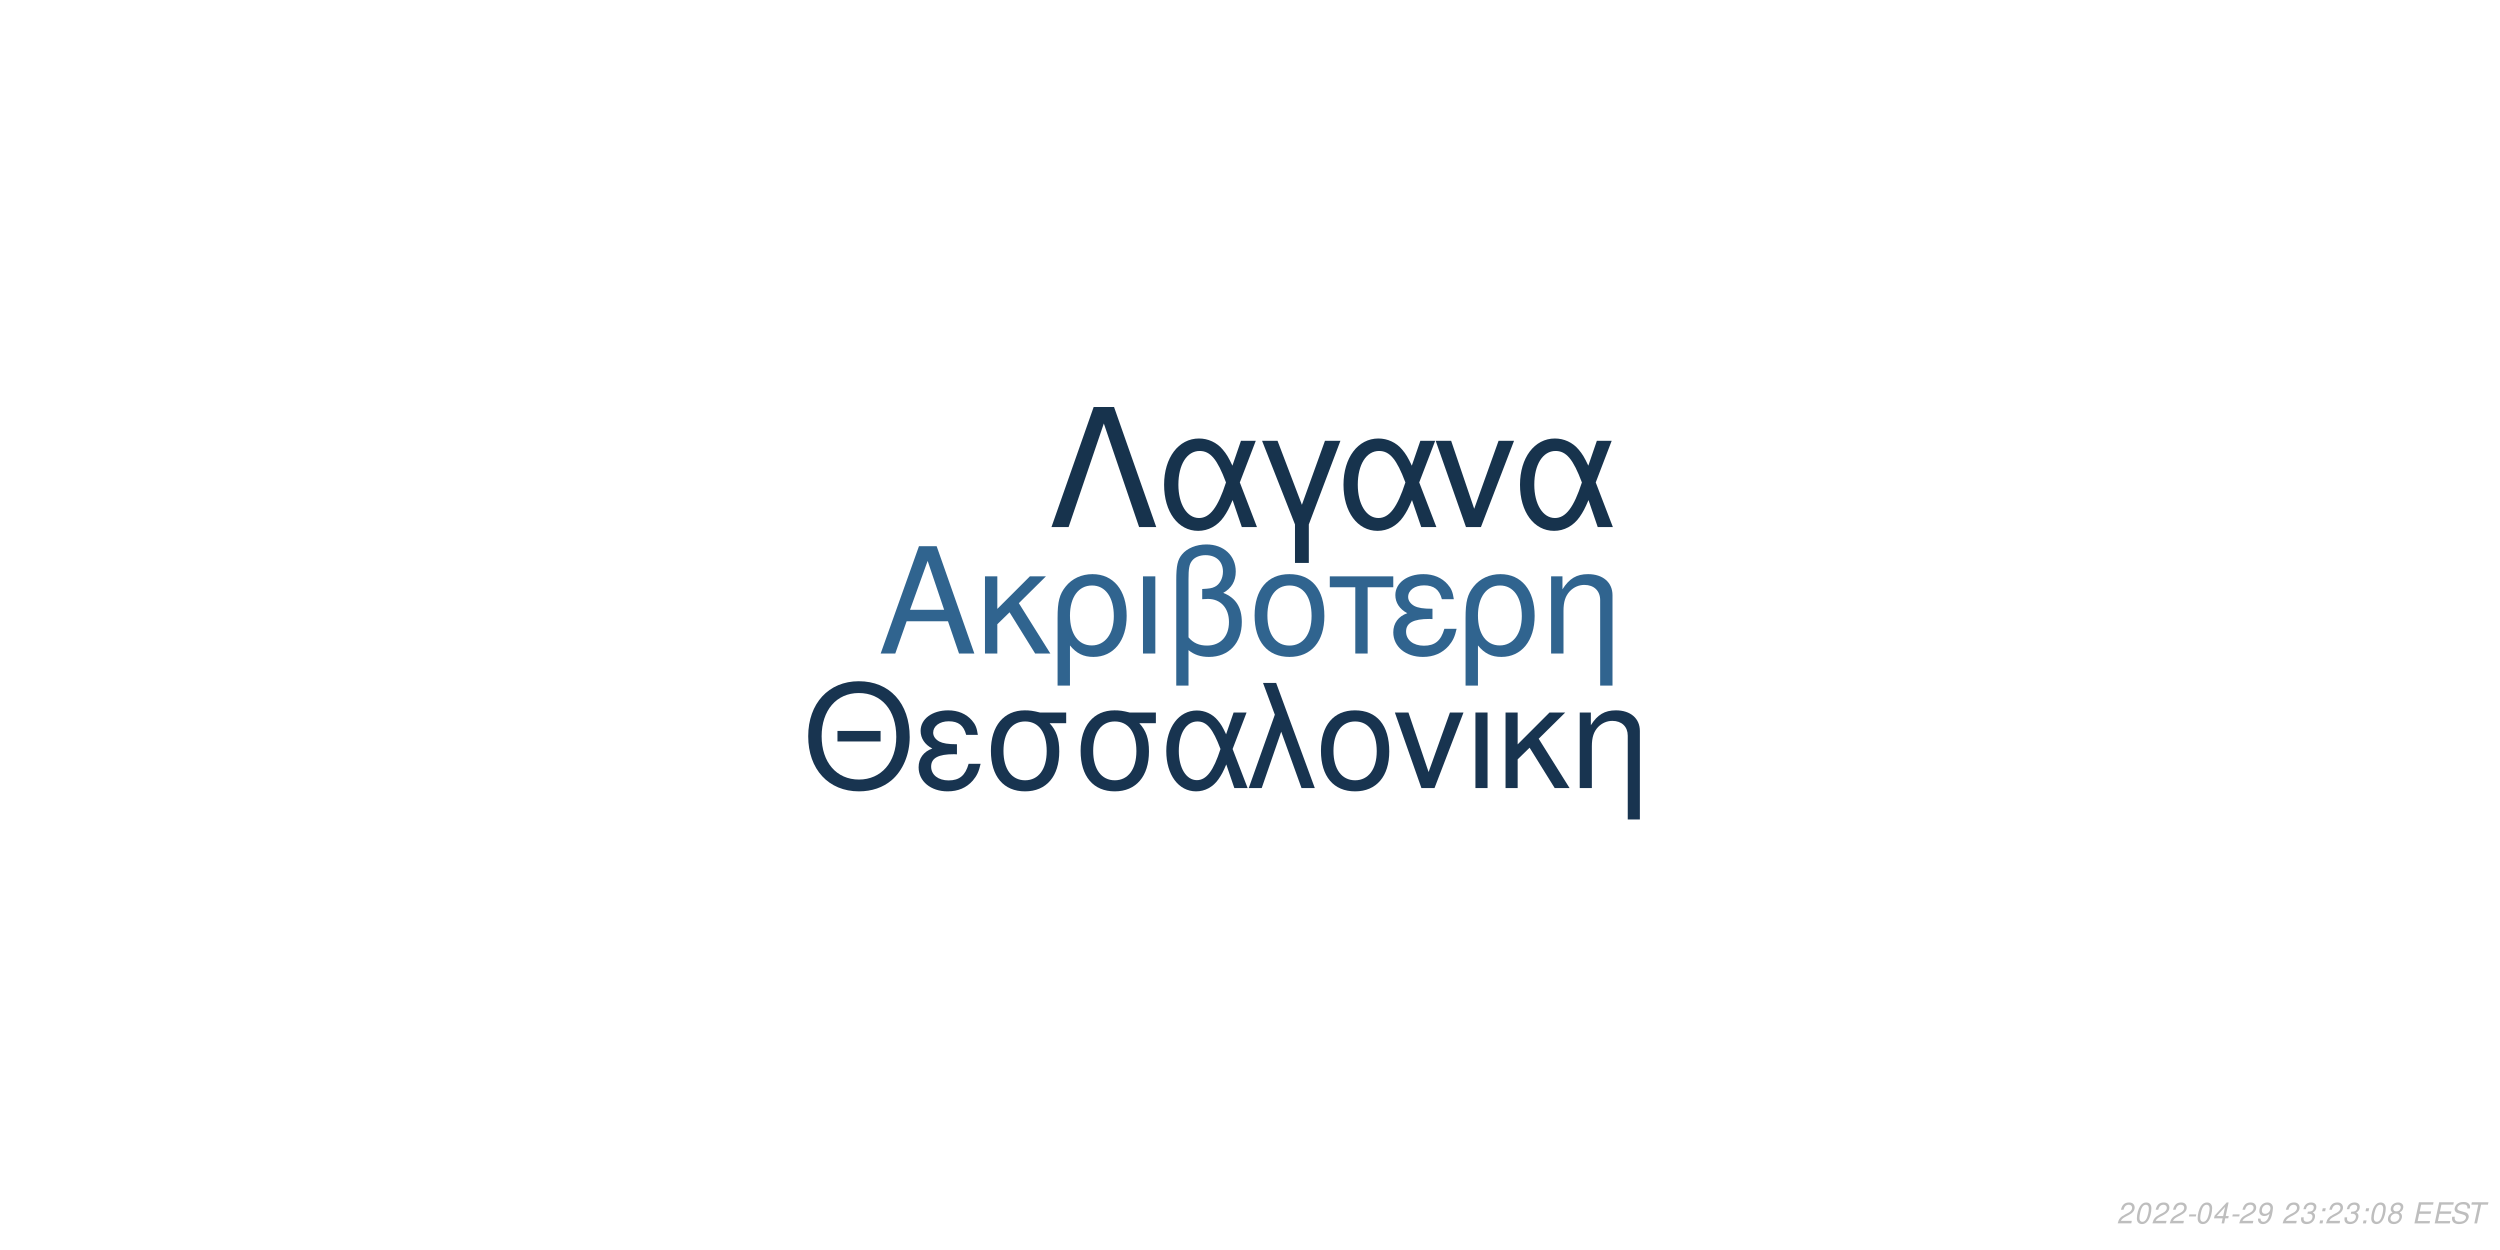
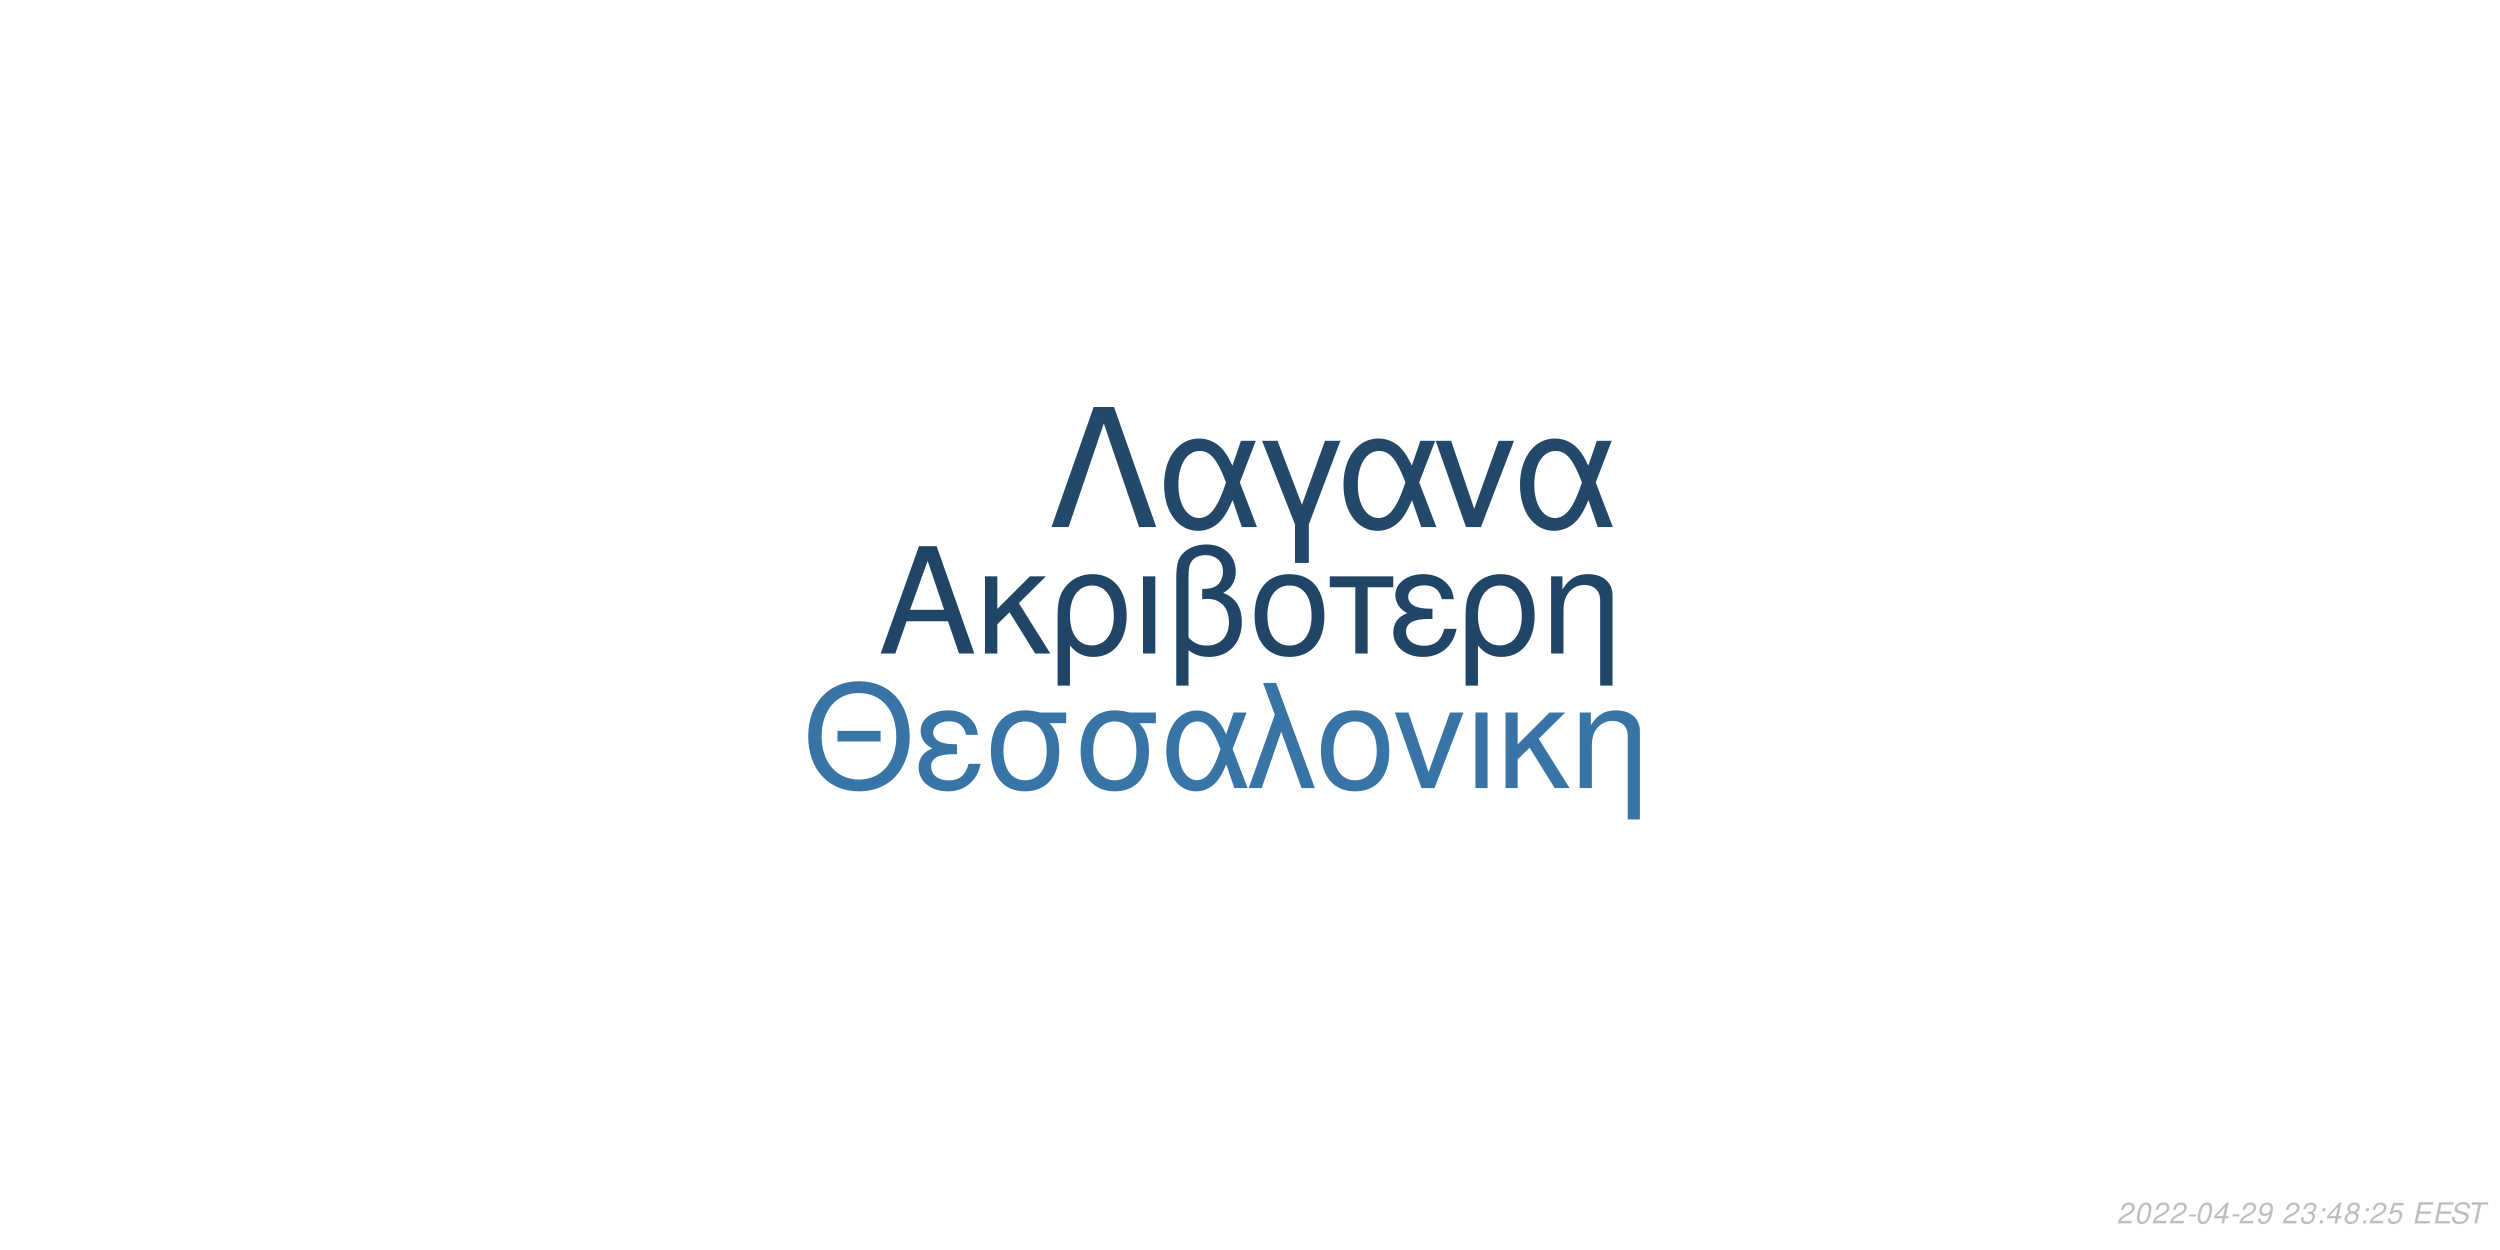
<svg xmlns="http://www.w3.org/2000/svg" xmlns:xlink="http://www.w3.org/1999/xlink" width="864pt" height="432pt" viewBox="0 0 864 432" version="1.1">
  <defs>
    <g>
      <symbol overflow="visible" id="glyph0-0">
        <path style="stroke:none;" d="" />
      </symbol>
      <symbol overflow="visible" id="glyph0-1">
        <path style="stroke:none;" d="M 24.125 -11.141 L 27.938 0 L 33.234 0 L 20.203 -37.094 L 14.094 -37.094 L 0.859 0 L 5.906 0 L 9.828 -11.141 Z M 22.797 -15.109 L 11 -15.109 L 17.094 -32.016 Z M 22.797 -15.109 " />
      </symbol>
      <symbol overflow="visible" id="glyph0-2">
        <path style="stroke:none;" d="M 7.172 -15.422 L 7.172 -26.672 L 2.906 -26.672 L 2.906 0 L 7.172 0 L 7.172 -10.125 L 11.406 -14.25 L 20.25 0 L 25.5 0 L 14.609 -17.406 L 23.969 -26.672 L 18.422 -26.672 Z M 7.172 -15.422 " />
      </symbol>
      <symbol overflow="visible" id="glyph0-3">
        <path style="stroke:none;" d="M 3 11.094 L 7.281 11.094 L 7.281 -2.797 C 9.516 -0.047 11.953 1.172 15.375 1.172 C 22.344 1.172 26.875 -4.422 26.875 -13.031 C 26.875 -21.891 22.297 -27.438 15.062 -27.438 C 11.297 -27.438 7.984 -25.906 5.797 -23.156 C 3.672 -20.516 3 -17.969 3 -12.359 Z M 14.906 -23.516 C 19.547 -23.516 22.438 -19.438 22.438 -12.922 C 22.438 -6.812 19.391 -2.797 14.812 -2.797 C 10.172 -2.797 7.281 -6.766 7.281 -13.125 C 7.281 -19.484 10.234 -23.516 14.906 -23.516 Z M 14.906 -23.516 " />
      </symbol>
      <symbol overflow="visible" id="glyph0-4">
        <path style="stroke:none;" d="M 3.516 0 L 7.781 0 L 7.781 -26.672 L 3.516 -26.672 Z M 3.516 0 " />
      </symbol>
      <symbol overflow="visible" id="glyph0-5">
        <path style="stroke:none;" d="M 4.016 11.094 L 8.25 11.094 L 8.25 -1.172 C 10.172 0.406 12.422 1.172 15.312 1.172 C 22.188 1.172 26.672 -3.609 26.672 -10.891 C 26.672 -15.984 24.578 -19.234 20.25 -20.969 C 23.109 -22.547 24.578 -25.031 24.578 -28.344 C 24.578 -33.844 20.406 -37.703 14.453 -37.703 C 10.938 -37.703 7.734 -36.391 6 -34.25 C 4.484 -32.422 4.016 -30.328 4.016 -25.391 Z M 8.25 -25.656 C 8.25 -29.359 8.5 -30.844 9.469 -32.062 C 10.375 -33.281 12.156 -34 14.094 -34 C 17.812 -34 20.156 -31.812 20.156 -28.297 C 20.156 -25.953 18.984 -23.812 17.297 -23.047 C 16.281 -22.547 15.469 -22.438 12.984 -22.297 L 12.984 -18.781 C 13.734 -18.828 14.344 -18.875 14.969 -18.875 C 19.344 -18.875 22.234 -15.719 22.234 -10.891 C 22.234 -5.906 19.281 -2.75 14.656 -2.75 C 11.953 -2.75 9.922 -3.609 8.25 -5.594 Z M 8.25 -25.656 " />
      </symbol>
      <symbol overflow="visible" id="glyph0-6">
        <path style="stroke:none;" d="M 14.094 -27.438 C 6.562 -27.438 2.094 -22.094 2.094 -13.125 C 2.094 -4.125 6.562 1.172 14.141 1.172 C 21.672 1.172 26.203 -4.172 26.203 -12.922 C 26.203 -22.188 21.828 -27.438 14.094 -27.438 Z M 14.141 -23.516 C 18.938 -23.516 21.781 -19.594 21.781 -12.984 C 21.781 -6.672 18.828 -2.75 14.141 -2.75 C 9.422 -2.75 6.516 -6.672 6.516 -13.125 C 6.516 -19.594 9.422 -23.516 14.141 -23.516 Z M 14.141 -23.516 " />
      </symbol>
      <symbol overflow="visible" id="glyph0-7">
        <path style="stroke:none;" d="M 7.891 0 L 12.156 0 L 12.156 -22.906 L 21.016 -22.906 L 21.016 -26.672 L -0.922 -26.672 L -0.922 -22.906 L 7.891 -22.906 Z M 7.891 0 " />
      </symbol>
      <symbol overflow="visible" id="glyph0-8">
        <path style="stroke:none;" d="M 14.562 -15.469 C 11.344 -15.469 9.562 -15.781 8.297 -16.438 C 6.922 -17.203 6.156 -18.328 6.156 -19.547 C 6.156 -21.891 8.453 -23.562 11.656 -23.562 C 15.062 -23.562 16.953 -22.094 17.812 -18.781 L 21.938 -18.781 C 21.578 -21.266 21.062 -22.5 19.797 -23.922 C 17.812 -26.203 14.906 -27.438 11.453 -27.438 C 5.797 -27.438 1.734 -24.375 1.734 -20.203 C 1.734 -17.609 3.156 -15.375 5.859 -13.938 C 2.797 -12.875 1.016 -10.484 1.016 -7.328 C 1.016 -2.391 5.297 1.172 11.25 1.172 C 14.969 1.172 17.906 -0.109 20.156 -2.641 C 21.578 -4.328 22.297 -5.797 22.906 -8.547 L 18.672 -8.547 C 17.5 -4.422 15.422 -2.703 11.609 -2.703 C 7.938 -2.703 5.438 -4.688 5.438 -7.578 C 5.438 -10.578 7.938 -11.953 13.484 -11.953 C 13.641 -11.953 14.094 -11.953 14.562 -11.906 Z M 14.562 -15.469 " />
      </symbol>
      <symbol overflow="visible" id="glyph0-9">
        <path style="stroke:none;" d="M 3.562 -26.672 L 3.562 0 L 7.844 0 L 7.844 -14.703 C 7.844 -17.906 8.5 -19.891 10.031 -21.531 C 11.406 -22.953 13.188 -23.719 15.062 -23.719 C 18.375 -23.719 20.516 -21.672 20.516 -18.469 L 20.516 11.094 L 24.781 11.094 L 24.781 -20.156 C 24.781 -24.578 21.469 -27.438 16.328 -27.438 C 12.359 -27.438 9.828 -25.906 7.484 -22.188 L 7.484 -26.672 Z M 3.562 -26.672 " />
      </symbol>
      <symbol overflow="visible" id="glyph1-0">
        <path style="stroke:none;" d="" />
      </symbol>
      <symbol overflow="visible" id="glyph1-1">
        <path style="stroke:none;" d="M 26.859 -19.734 L 11.953 -19.734 L 11.953 -16.094 L 26.859 -16.094 Z M 19.328 -36.922 C 8.922 -36.922 1.844 -29.25 1.844 -17.891 C 1.844 -6.484 8.875 1.141 19.391 1.141 C 23.812 1.141 27.703 -0.203 30.641 -2.688 C 34.578 -6.031 36.922 -11.656 36.922 -17.594 C 36.922 -29.297 30 -36.922 19.328 -36.922 Z M 19.328 -32.844 C 27.203 -32.844 32.281 -26.906 32.281 -17.688 C 32.281 -8.922 27.062 -2.938 19.391 -2.938 C 11.609 -2.938 6.484 -8.922 6.484 -17.891 C 6.484 -26.859 11.609 -32.844 19.328 -32.844 Z M 19.328 -32.844 " />
      </symbol>
      <symbol overflow="visible" id="glyph1-2">
        <path style="stroke:none;" d="M 14.25 -15.141 C 11.109 -15.141 9.375 -15.453 8.125 -16.094 C 6.781 -16.844 6.031 -17.938 6.031 -19.141 C 6.031 -21.422 8.266 -23.078 11.406 -23.078 C 14.75 -23.078 16.594 -21.625 17.438 -18.391 L 21.469 -18.391 C 21.125 -20.828 20.625 -22.031 19.391 -23.422 C 17.438 -25.656 14.594 -26.859 11.219 -26.859 C 5.688 -26.859 1.688 -23.875 1.688 -19.781 C 1.688 -17.234 3.094 -15.047 5.734 -13.656 C 2.734 -12.609 1 -10.266 1 -7.172 C 1 -2.344 5.188 1.141 11.016 1.141 C 14.656 1.141 17.547 -0.094 19.734 -2.594 C 21.125 -4.234 21.828 -5.688 22.422 -8.375 L 18.281 -8.375 C 17.141 -4.328 15.094 -2.641 11.359 -2.641 C 7.766 -2.641 5.328 -4.578 5.328 -7.422 C 5.328 -10.359 7.766 -11.703 13.203 -11.703 C 13.359 -11.703 13.797 -11.703 14.25 -11.656 Z M 14.25 -15.141 " />
      </symbol>
      <symbol overflow="visible" id="glyph1-3">
        <path style="stroke:none;" d="M 29 -26.109 L 19.938 -26.109 C 17.594 -26.703 16.438 -26.859 14.703 -26.859 C 7.469 -26.859 2.984 -21.469 2.984 -12.859 C 2.984 -4.031 7.375 1.141 14.797 1.141 C 22.172 1.141 26.609 -4.078 26.609 -12.656 C 26.609 -17.047 25.656 -19.828 23.266 -22.422 L 29 -22.422 Z M 14.797 -23.016 C 19.531 -23.016 22.266 -19.234 22.266 -12.75 C 22.266 -6.531 19.438 -2.688 14.797 -2.688 C 10.172 -2.688 7.328 -6.531 7.328 -12.859 C 7.328 -19.188 10.172 -23.016 14.797 -23.016 Z M 14.797 -23.016 " />
      </symbol>
      <symbol overflow="visible" id="glyph1-4">
        <path style="stroke:none;" d="M 29.344 -26.109 L 24.859 -26.109 L 22.266 -18.578 C 21.125 -21.031 20.484 -22.125 19.328 -23.469 C 17.547 -25.609 14.906 -26.812 12.156 -26.812 C 5.984 -26.812 1.594 -20.984 1.594 -12.812 C 1.594 -4.578 5.828 1.141 11.906 1.141 C 14.953 1.141 17.734 -0.344 19.625 -3.047 C 20.672 -4.531 21.281 -5.688 22.328 -8.172 L 25.109 0 L 29.703 0 L 24.516 -13.5 Z M 20.328 -13.5 C 17.891 -5.922 15.453 -2.734 12.156 -2.734 C 8.516 -2.734 5.922 -6.922 5.922 -12.812 C 5.922 -18.938 8.516 -23.016 12.359 -23.016 C 15.594 -23.016 17.688 -20.531 20.328 -13.5 Z M 20.328 -13.5 " />
      </symbol>
      <symbol overflow="visible" id="glyph1-5">
        <path style="stroke:none;" d="M 1.094 0 L 5.578 0 L 12.312 -19.484 L 19.328 0 L 23.922 0 L 10.562 -36.328 L 6.031 -36.328 L 10.109 -25.359 Z M 1.094 0 " />
      </symbol>
      <symbol overflow="visible" id="glyph1-6">
        <path style="stroke:none;" d="M 13.797 -26.859 C 6.422 -26.859 2.047 -21.625 2.047 -12.859 C 2.047 -4.031 6.422 1.141 13.859 1.141 C 21.234 1.141 25.656 -4.078 25.656 -12.656 C 25.656 -21.719 21.375 -26.859 13.797 -26.859 Z M 13.859 -23.016 C 18.531 -23.016 21.328 -19.188 21.328 -12.703 C 21.328 -6.531 18.438 -2.688 13.859 -2.688 C 9.219 -2.688 6.375 -6.531 6.375 -12.859 C 6.375 -19.188 9.219 -23.016 13.859 -23.016 Z M 13.859 -23.016 " />
      </symbol>
      <symbol overflow="visible" id="glyph1-7">
        <path style="stroke:none;" d="M 14.297 0 L 24.312 -26.109 L 19.625 -26.109 L 12.25 -5.531 L 5.281 -26.109 L 0.594 -26.109 L 9.766 0 Z M 14.297 0 " />
      </symbol>
      <symbol overflow="visible" id="glyph1-8">
        <path style="stroke:none;" d="M 3.438 0 L 7.625 0 L 7.625 -26.109 L 3.438 -26.109 Z M 3.438 0 " />
      </symbol>
      <symbol overflow="visible" id="glyph1-9">
        <path style="stroke:none;" d="M 7.031 -15.094 L 7.031 -26.109 L 2.844 -26.109 L 2.844 0 L 7.031 0 L 7.031 -9.922 L 11.156 -13.953 L 19.828 0 L 24.969 0 L 14.297 -17.047 L 23.469 -26.109 L 18.031 -26.109 Z M 7.031 -15.094 " />
      </symbol>
      <symbol overflow="visible" id="glyph1-10">
        <path style="stroke:none;" d="M 3.484 -26.109 L 3.484 0 L 7.672 0 L 7.672 -14.406 C 7.672 -17.547 8.328 -19.484 9.812 -21.078 C 11.156 -22.469 12.906 -23.219 14.75 -23.219 C 17.984 -23.219 20.078 -21.234 20.078 -18.094 L 20.078 10.859 L 24.266 10.859 L 24.266 -19.734 C 24.266 -24.062 21.031 -26.859 16 -26.859 C 12.109 -26.859 9.609 -25.359 7.328 -21.719 L 7.328 -26.109 Z M 3.484 -26.109 " />
      </symbol>
      <symbol overflow="visible" id="glyph2-0">
        <path style="stroke:none;" d="" />
      </symbol>
      <symbol overflow="visible" id="glyph2-1">
        <path style="stroke:none;" d="M 22.531 -41.484 L 15.484 -41.484 L 0.906 0 L 6.828 0 L 19 -35.797 L 31.188 0 L 37.109 0 Z M 22.531 -41.484 " />
      </symbol>
      <symbol overflow="visible" id="glyph2-2">
        <path style="stroke:none;" d="M 33.516 -29.812 L 28.391 -29.812 L 25.438 -21.219 C 24.125 -24.016 23.391 -25.266 22.078 -26.797 C 20.031 -29.25 17.016 -30.609 13.891 -30.609 C 6.828 -30.609 1.828 -23.953 1.828 -14.625 C 1.828 -5.234 6.656 1.312 13.594 1.312 C 17.078 1.312 20.266 -0.391 22.422 -3.469 C 23.609 -5.172 24.297 -6.484 25.5 -9.328 L 28.688 0 L 33.922 0 L 28 -15.422 Z M 23.219 -15.422 C 20.422 -6.766 17.641 -3.125 13.891 -3.125 C 9.734 -3.125 6.766 -7.906 6.766 -14.625 C 6.766 -21.625 9.734 -26.297 14.109 -26.297 C 17.812 -26.297 20.203 -23.453 23.219 -15.422 Z M 23.219 -15.422 " />
      </symbol>
      <symbol overflow="visible" id="glyph2-3">
        <path style="stroke:none;" d="M 12.062 12.406 L 16.844 12.406 L 16.844 -0.906 L 27.766 -29.812 L 22.422 -29.812 L 14.453 -7.688 L 6.031 -29.812 L 0.688 -29.812 L 12.062 -0.906 Z M 12.062 12.406 " />
      </symbol>
      <symbol overflow="visible" id="glyph2-4">
        <path style="stroke:none;" d="M 16.328 0 L 27.766 -29.812 L 22.422 -29.812 L 14 -6.312 L 6.031 -29.812 L 0.688 -29.812 L 11.156 0 Z M 16.328 0 " />
      </symbol>
      <symbol overflow="visible" id="glyph3-0">
        <path style="stroke:none;" d="" />
      </symbol>
      <symbol overflow="visible" id="glyph3-1">
        <path style="stroke:none;" d="M 5.234 -0.875 L 1.469 -0.875 C 1.641 -1.375 2.203 -1.891 3.109 -2.344 L 4.234 -2.938 C 5.562 -3.625 6.219 -4.469 6.219 -5.484 C 6.219 -5.938 6.062 -6.359 5.797 -6.656 C 5.469 -7.047 4.984 -7.234 4.312 -7.234 C 2.766 -7.234 1.891 -6.453 1.484 -4.734 L 2.375 -4.734 C 2.484 -5.188 2.609 -5.484 2.797 -5.75 C 3.094 -6.203 3.609 -6.453 4.188 -6.453 C 4.891 -6.453 5.344 -6.031 5.344 -5.375 C 5.344 -4.703 4.859 -4.094 4.016 -3.656 L 2.984 -3.125 C 1.234 -2.188 0.797 -1.656 0.344 -0.016 L 5.047 -0.016 Z M 5.234 -0.875 " />
      </symbol>
      <symbol overflow="visible" id="glyph3-2">
        <path style="stroke:none;" d="M 4.203 -7.234 C 3.375 -7.234 2.688 -6.812 2.125 -5.984 C 1.484 -5.047 0.984 -3.188 0.984 -1.734 C 0.984 -1.109 1.172 -0.562 1.484 -0.266 C 1.797 0.047 2.281 0.234 2.766 0.234 C 3.625 0.234 4.281 -0.156 4.859 -1.016 C 5.516 -1.953 6 -3.797 6 -5.266 C 6 -6.5 5.328 -7.234 4.203 -7.234 Z M 4.094 -6.453 C 4.734 -6.453 5.125 -5.984 5.125 -5.156 C 5.125 -4.203 4.781 -2.625 4.406 -1.812 C 3.984 -0.938 3.516 -0.547 2.875 -0.547 C 2.25 -0.547 1.875 -1.031 1.875 -1.828 C 1.875 -2.797 2.203 -4.344 2.594 -5.203 C 2.984 -6.047 3.453 -6.453 4.094 -6.453 Z M 4.094 -6.453 " />
      </symbol>
      <symbol overflow="visible" id="glyph3-3">
        <path style="stroke:none;" d="M 3.516 -3.125 L 1.125 -3.125 L 0.969 -2.406 L 3.359 -2.406 Z M 3.516 -3.125 " />
      </symbol>
      <symbol overflow="visible" id="glyph3-4">
        <path style="stroke:none;" d="M 3.625 -1.75 L 3.266 0 L 4.141 0 L 4.516 -1.75 L 5.562 -1.75 L 5.734 -2.531 L 4.688 -2.531 L 5.688 -7.234 L 5.016 -7.234 L 0.844 -2.672 L 0.641 -1.75 Z M 3.797 -2.531 L 1.594 -2.531 L 4.469 -5.703 Z M 3.797 -2.531 " />
      </symbol>
      <symbol overflow="visible" id="glyph3-5">
        <path style="stroke:none;" d="M 0.844 -1.656 C 0.844 -1.547 0.844 -1.438 0.844 -1.375 C 0.844 -0.406 1.531 0.234 2.578 0.234 C 3.203 0.234 3.766 0.016 4.297 -0.438 C 4.938 -1 5.312 -1.656 5.594 -2.719 C 5.844 -3.672 6.016 -4.766 6.016 -5.375 C 6.016 -5.844 5.844 -6.328 5.547 -6.656 C 5.203 -7.031 4.703 -7.234 4.062 -7.234 C 2.516 -7.234 1.297 -5.938 1.297 -4.266 C 1.297 -3.203 1.984 -2.547 3.047 -2.547 C 3.484 -2.547 3.953 -2.672 4.281 -2.891 C 4.406 -2.984 4.547 -3.078 4.828 -3.344 C 4.438 -1.484 3.703 -0.547 2.703 -0.547 C 2.109 -0.547 1.719 -0.938 1.719 -1.547 L 1.719 -1.656 Z M 3.953 -6.453 C 4.625 -6.453 5.141 -5.953 5.141 -5.281 C 5.141 -4.188 4.312 -3.312 3.297 -3.312 C 2.594 -3.312 2.172 -3.734 2.172 -4.453 C 2.172 -5.562 2.984 -6.453 3.953 -6.453 Z M 3.953 -6.453 " />
      </symbol>
      <symbol overflow="visible" id="glyph3-6">
        <path style="stroke:none;" d="" />
      </symbol>
      <symbol overflow="visible" id="glyph3-7">
        <path style="stroke:none;" d="M 2.922 -3.312 C 3.125 -3.344 3.234 -3.344 3.375 -3.344 C 4.203 -3.344 4.688 -3 4.688 -2.406 C 4.688 -1.312 3.906 -0.547 2.781 -0.547 C 2.047 -0.547 1.594 -0.938 1.594 -1.562 C 1.594 -1.719 1.609 -1.844 1.656 -2.094 L 0.766 -2.094 C 0.734 -1.797 0.719 -1.641 0.719 -1.469 C 0.719 -0.375 1.406 0.234 2.641 0.234 C 3.547 0.234 4.297 -0.078 4.812 -0.656 C 5.266 -1.156 5.562 -1.875 5.562 -2.547 C 5.562 -3.125 5.344 -3.453 4.797 -3.734 C 5.641 -4.234 6.016 -4.844 6.016 -5.734 C 6.016 -6.656 5.312 -7.234 4.203 -7.234 C 3.375 -7.234 2.672 -6.938 2.188 -6.375 C 1.891 -6.031 1.703 -5.641 1.516 -4.906 L 2.391 -4.906 C 2.5 -5.359 2.594 -5.594 2.734 -5.812 C 3.047 -6.234 3.516 -6.453 4.078 -6.453 C 4.734 -6.453 5.141 -6.125 5.141 -5.578 C 5.141 -5.188 5.016 -4.797 4.797 -4.547 C 4.516 -4.234 4 -4.062 3.266 -4.062 L 3.078 -4.062 Z M 2.922 -3.312 " />
      </symbol>
      <symbol overflow="visible" id="glyph3-8">
        <path style="stroke:none;" d="M 2.359 -1.031 L 1.312 -1.031 L 1.094 0 L 2.141 0 Z M 3.266 -5.234 L 2.219 -5.234 L 2 -4.203 L 3.047 -4.203 Z M 3.266 -5.234 " />
      </symbol>
      <symbol overflow="visible" id="glyph3-9">
        <path style="stroke:none;" d="M 4.766 -3.797 C 5.078 -3.969 5.234 -4.078 5.438 -4.234 C 5.812 -4.594 6.062 -5.172 6.062 -5.734 C 6.062 -6.625 5.344 -7.234 4.266 -7.234 C 2.812 -7.234 1.703 -6.219 1.703 -4.875 C 1.703 -4.406 1.875 -4.125 2.359 -3.812 C 1.297 -3.312 0.75 -2.516 0.75 -1.469 C 0.75 -0.438 1.547 0.234 2.812 0.234 C 3.656 0.234 4.359 -0.094 4.938 -0.734 C 5.359 -1.234 5.609 -1.859 5.609 -2.438 C 5.609 -3.047 5.312 -3.516 4.766 -3.797 Z M 4.109 -6.453 C 4.797 -6.453 5.188 -6.125 5.188 -5.578 C 5.188 -5.266 5.062 -4.922 4.859 -4.672 C 4.562 -4.312 4.188 -4.156 3.656 -4.156 C 2.984 -4.156 2.594 -4.453 2.594 -4.984 C 2.594 -5.859 3.203 -6.453 4.109 -6.453 Z M 3.453 -3.406 C 4.234 -3.406 4.734 -2.984 4.734 -2.312 C 4.734 -1.312 3.922 -0.547 2.875 -0.547 C 2.125 -0.547 1.625 -0.969 1.625 -1.625 C 1.625 -2.609 2.438 -3.406 3.453 -3.406 Z M 3.453 -3.406 " />
      </symbol>
      <symbol overflow="visible" id="glyph3-10">
+         <path style="stroke:none;" d="M 6.297 -7.094 L 2.594 -7.094 L 1.234 -3.234 L 2.047 -3.234 C 2.656 -3.766 2.938 -3.906 3.531 -3.906 C 4.328 -3.906 4.797 -3.453 4.797 -2.688 C 4.797 -1.438 3.969 -0.547 2.828 -0.547 C 2.031 -0.547 1.609 -0.938 1.578 -1.734 L 0.703 -1.734 L 0.703 -1.516 C 0.703 -0.938 0.844 -0.547 1.188 -0.266 C 1.562 0.062 2.078 0.234 2.703 0.234 C 3.656 0.234 4.391 -0.156 4.984 -0.922 C 5.422 -1.5 5.672 -2.234 5.672 -2.953 C 5.672 -4 4.938 -4.672 3.812 -4.672 C 3.328 -4.672 2.906 -4.547 2.406 -4.234 L 3.109 -6.219 L 6.109 -6.219 Z M 6.297 -7.094 " />
+       </symbol>
+       <symbol overflow="visible" id="glyph3-11">
        <path style="stroke:none;" d="M 2.547 -3.312 L 6.5 -3.312 L 6.688 -4.141 L 2.719 -4.141 L 3.219 -6.469 L 7.344 -6.469 L 7.516 -7.297 L 2.453 -7.297 L 0.906 0 L 6.125 0 L 6.297 -0.812 L 2.016 -0.812 Z M 2.547 -3.312 " />
      </symbol>
-       <symbol overflow="visible" id="glyph3-11">
+       <symbol overflow="visible" id="glyph3-12">
        <path style="stroke:none;" d="M 7.062 -5.156 C 7.125 -5.438 7.141 -5.562 7.141 -5.703 C 7.141 -6.156 6.938 -6.594 6.594 -6.891 C 6.188 -7.25 5.656 -7.406 4.875 -7.406 C 3.844 -7.406 3.047 -7.125 2.5 -6.562 C 2.094 -6.141 1.781 -5.438 1.781 -4.922 C 1.781 -4.297 2.219 -3.766 2.891 -3.562 L 4.594 -3.094 C 5.406 -2.859 5.734 -2.578 5.734 -2.094 C 5.734 -1.781 5.547 -1.406 5.266 -1.141 C 4.844 -0.766 4.266 -0.578 3.453 -0.578 C 2.328 -0.578 1.812 -0.984 1.812 -1.906 C 1.812 -2.047 1.812 -2.125 1.844 -2.312 L 0.984 -2.312 C 0.906 -2.062 0.891 -1.906 0.891 -1.688 C 0.891 -0.484 1.797 0.234 3.297 0.234 C 4.359 0.234 5.234 -0.062 5.812 -0.609 C 6.344 -1.078 6.688 -1.797 6.688 -2.375 C 6.688 -2.641 6.609 -2.906 6.453 -3.156 C 6.234 -3.5 5.938 -3.703 5.469 -3.828 L 3.75 -4.312 C 2.984 -4.547 2.734 -4.734 2.734 -5.188 C 2.734 -5.547 2.875 -5.844 3.188 -6.109 C 3.547 -6.438 4.031 -6.594 4.703 -6.594 C 5.266 -6.594 5.688 -6.484 5.906 -6.297 C 6.094 -6.125 6.219 -5.797 6.219 -5.516 C 6.219 -5.422 6.203 -5.344 6.188 -5.156 Z M 7.062 -5.156 " />
      </symbol>
-       <symbol overflow="visible" id="glyph3-12">
+       <symbol overflow="visible" id="glyph3-13">
        <path style="stroke:none;" d="M 4.938 -6.469 L 7.312 -6.469 L 7.484 -7.297 L 1.75 -7.297 L 1.578 -6.469 L 3.984 -6.469 L 2.609 0 L 3.547 0 Z M 4.938 -6.469 " />
      </symbol>
    </g>
  </defs>
  <g id="surface1">
    <rect x="0" y="0" width="864" height="432" style="fill:rgb(100%,100%,100%);fill-opacity:1;stroke:none;" />
-     <g style="fill:rgb(18.824%,39.216%,56.078%);fill-opacity:1;">
+     <g style="fill:rgb(12.549%,27.059%,40%);fill-opacity:1;">
      <use xlink:href="#glyph0-1" x="303.5" y="225.861" />
      <use xlink:href="#glyph0-2" x="337.5" y="225.861" />
      <use xlink:href="#glyph0-3" x="362.5" y="225.861" />
      <use xlink:href="#glyph0-4" x="391.5" y="225.861" />
      <use xlink:href="#glyph0-5" x="402.5" y="225.861" />
      <use xlink:href="#glyph0-6" x="431.5" y="225.861" />
      <use xlink:href="#glyph0-7" x="460.5" y="225.861" />
      <use xlink:href="#glyph0-8" x="480.5" y="225.861" />
      <use xlink:href="#glyph0-3" x="503.5" y="225.861" />
      <use xlink:href="#glyph0-9" x="532.5" y="225.861" />
    </g>
-     <g style="fill:rgb(9.412%,20.392%,31.373%);fill-opacity:1;">
+     <g style="fill:rgb(21.961%,45.49%,64.706%);fill-opacity:1;">
      <use xlink:href="#glyph1-1" x="277.473" y="272.354" />
      <use xlink:href="#glyph1-2" x="316.473" y="272.354" />
      <use xlink:href="#glyph1-3" x="339.473" y="272.354" />
      <use xlink:href="#glyph1-3" x="370.473" y="272.354" />
      <use xlink:href="#glyph1-4" x="401.473" y="272.354" />
      <use xlink:href="#glyph1-5" x="430.473" y="272.354" />
      <use xlink:href="#glyph1-6" x="454.473" y="272.354" />
      <use xlink:href="#glyph1-7" x="481.473" y="272.354" />
      <use xlink:href="#glyph1-8" x="506.473" y="272.354" />
      <use xlink:href="#glyph1-9" x="517.473" y="272.354" />
      <use xlink:href="#glyph1-10" x="542.473" y="272.354" />
    </g>
-     <g style="fill:rgb(9.02%,20%,30.196%);fill-opacity:1;">
+     <g style="fill:rgb(13.333%,28.235%,41.569%);fill-opacity:1;">
      <use xlink:href="#glyph2-1" x="362.484" y="182.152" />
      <use xlink:href="#glyph2-2" x="400.484" y="182.152" />
      <use xlink:href="#glyph2-3" x="435.484" y="182.152" />
      <use xlink:href="#glyph2-2" x="462.484" y="182.152" />
      <use xlink:href="#glyph2-4" x="495.484" y="182.152" />
      <use xlink:href="#glyph2-2" x="523.484" y="182.152" />
    </g>
    <g style="fill:rgb(74.51%,74.51%,74.51%);fill-opacity:1;">
      <use xlink:href="#glyph3-1" x="731.52" y="422.81" />
      <use xlink:href="#glyph3-2" x="737.52" y="422.81" />
      <use xlink:href="#glyph3-1" x="743.52" y="422.81" />
      <use xlink:href="#glyph3-1" x="749.52" y="422.81" />
      <use xlink:href="#glyph3-3" x="755.52" y="422.81" />
      <use xlink:href="#glyph3-2" x="758.52" y="422.81" />
      <use xlink:href="#glyph3-4" x="764.52" y="422.81" />
      <use xlink:href="#glyph3-3" x="770.52" y="422.81" />
      <use xlink:href="#glyph3-1" x="773.52" y="422.81" />
      <use xlink:href="#glyph3-5" x="779.52" y="422.81" />
      <use xlink:href="#glyph3-6" x="785.52" y="422.81" />
      <use xlink:href="#glyph3-1" x="788.52" y="422.81" />
      <use xlink:href="#glyph3-7" x="794.52" y="422.81" />
      <use xlink:href="#glyph3-8" x="800.52" y="422.81" />
-       <use xlink:href="#glyph3-1" x="803.52" y="422.81" />
-       <use xlink:href="#glyph3-7" x="809.52" y="422.81" />
+       <use xlink:href="#glyph3-4" x="803.52" y="422.81" />
+       <use xlink:href="#glyph3-9" x="809.52" y="422.81" />
      <use xlink:href="#glyph3-8" x="815.52" y="422.81" />
-       <use xlink:href="#glyph3-2" x="818.52" y="422.81" />
-       <use xlink:href="#glyph3-9" x="824.52" y="422.81" />
+       <use xlink:href="#glyph3-1" x="818.52" y="422.81" />
+       <use xlink:href="#glyph3-10" x="824.52" y="422.81" />
      <use xlink:href="#glyph3-6" x="830.52" y="422.81" />
-       <use xlink:href="#glyph3-10" x="833.52" y="422.81" />
-       <use xlink:href="#glyph3-10" x="840.52" y="422.81" />
-       <use xlink:href="#glyph3-11" x="846.52" y="422.81" />
-       <use xlink:href="#glyph3-12" x="852.52" y="422.81" />
+       <use xlink:href="#glyph3-11" x="833.52" y="422.81" />
+       <use xlink:href="#glyph3-11" x="840.52" y="422.81" />
+       <use xlink:href="#glyph3-12" x="846.52" y="422.81" />
+       <use xlink:href="#glyph3-13" x="852.52" y="422.81" />
    </g>
  </g>
</svg>
